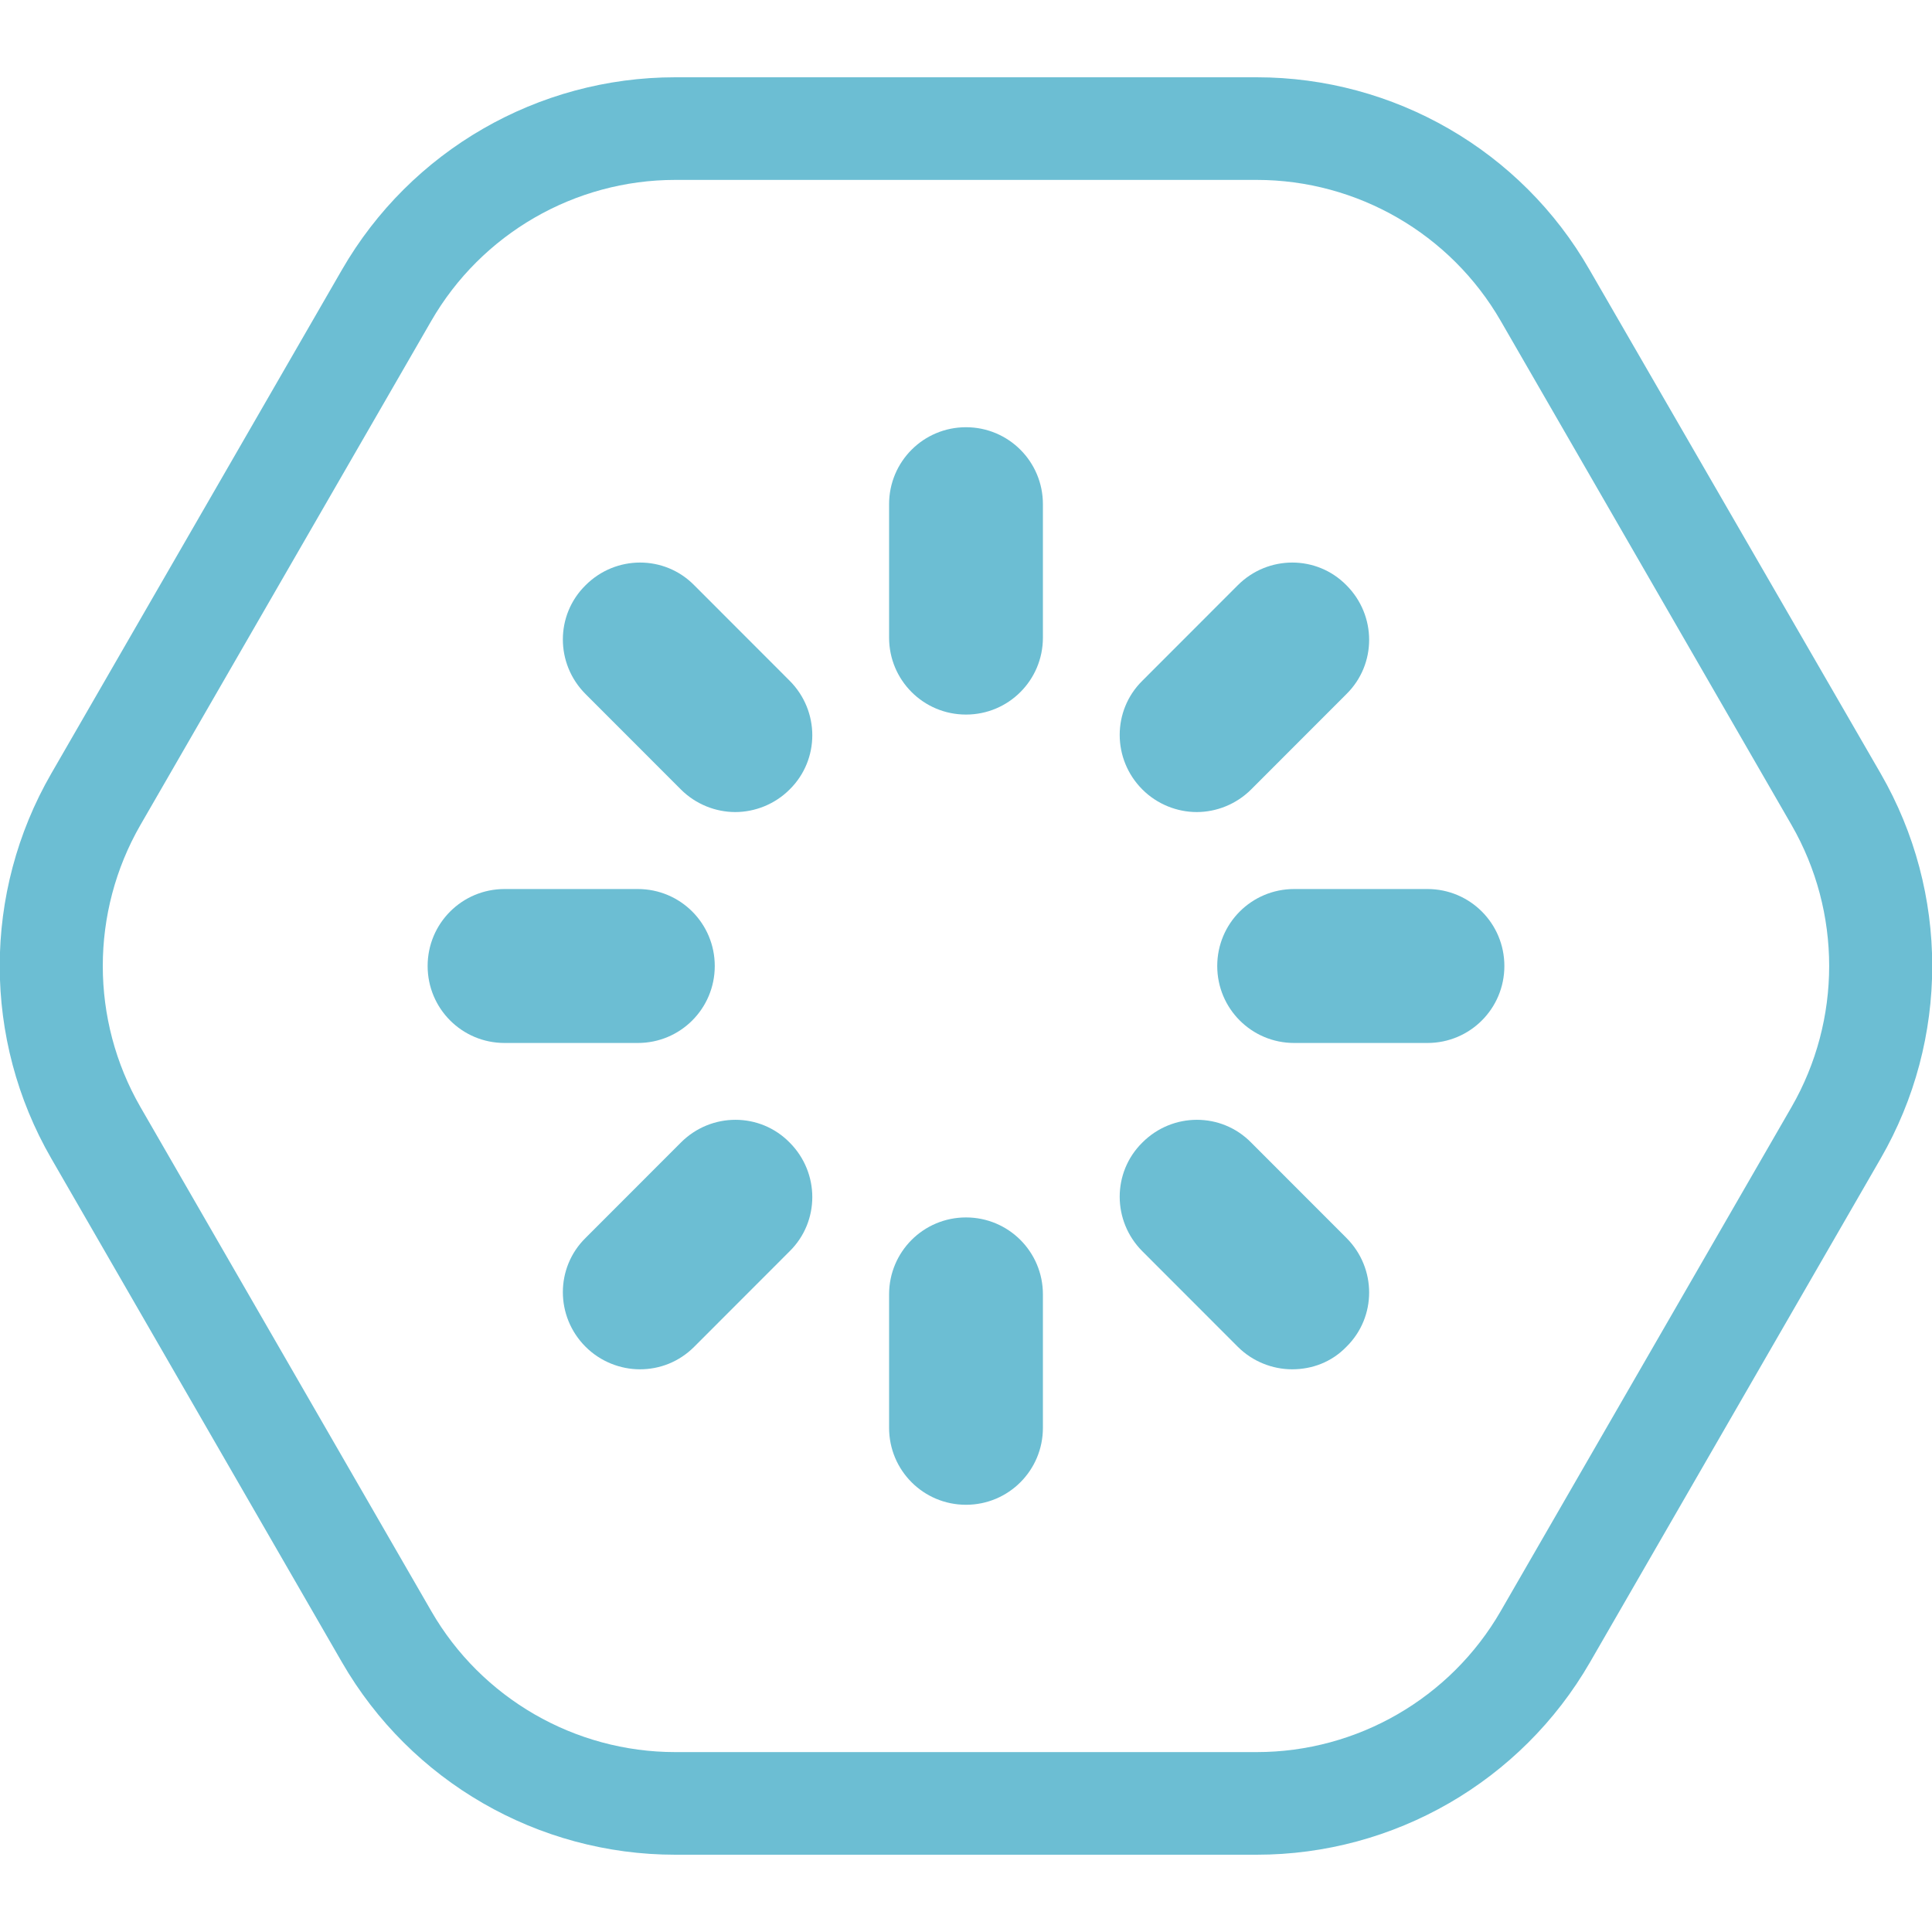
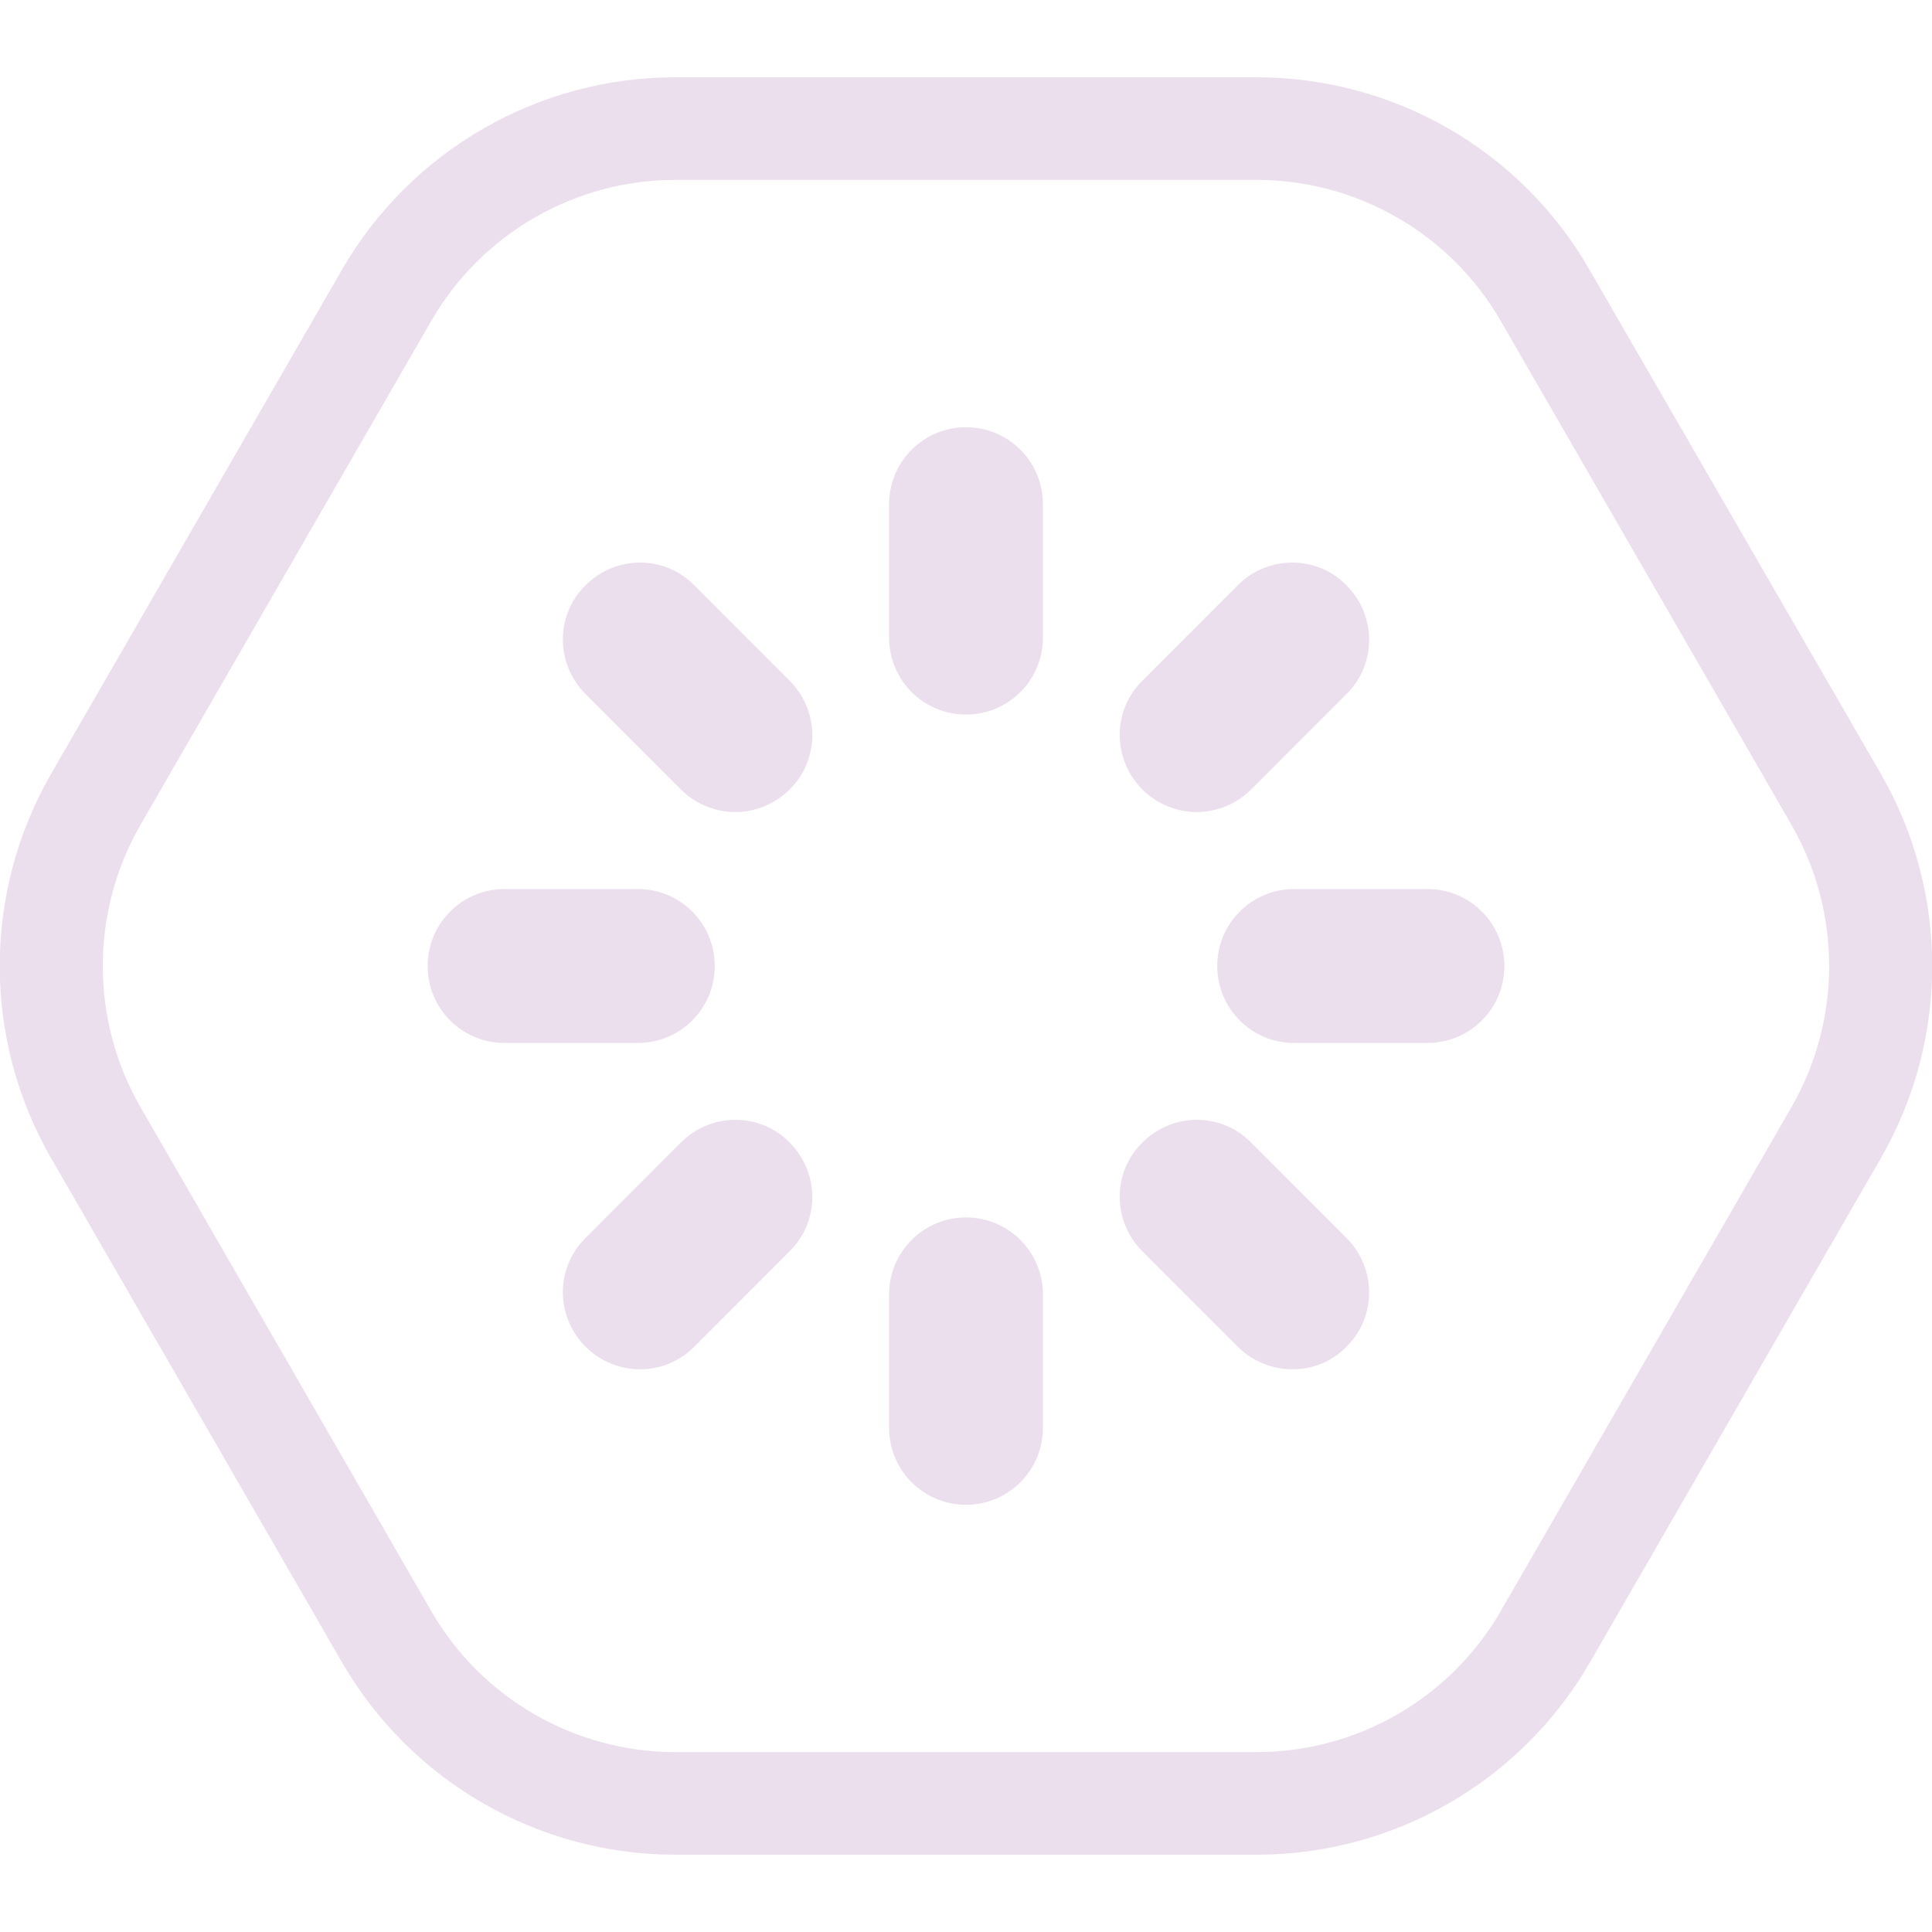
<svg xmlns="http://www.w3.org/2000/svg" width="100" height="100" viewBox="0 0 100 100" fill="none">
  <g clip-path="url(#clip0)">
-     <path d="M65.047 9.312C70.249 9.312 75.079 12.101 77.68 16.616L92.727 42.696C95.328 47.211 95.328 52.789 92.727 57.304L77.68 83.385C75.079 87.9 70.249 90.688 65.047 90.688H34.951C29.75 90.688 24.919 87.9 22.319 83.385L7.271 57.304C4.67 52.789 4.67 47.211 7.271 42.696L22.319 16.616C24.919 12.101 29.75 9.312 34.951 9.312H65.047ZM65.047 4H34.951C27.839 4 21.257 7.798 17.701 13.96L2.653 40.04C-0.903 46.202 -0.903 53.798 2.653 59.96L17.701 86.04C21.257 92.202 27.839 96 34.951 96H65.047C72.159 96 78.741 92.202 82.297 86.04L97.345 59.96C100.901 53.798 100.901 46.202 97.345 40.04L82.271 13.96C78.741 7.798 72.159 4 65.047 4Z" fill="#6CBED3" />
-     <path d="M73.885 53.984H66.985C64.782 53.984 63.004 52.204 63.004 50C63.004 47.796 64.782 46.016 66.985 46.016H73.885C76.088 46.016 77.866 47.796 77.866 50C77.866 52.204 76.088 53.984 73.885 53.984Z" fill="#6CBED3" />
-     <path d="M50 77.887C47.797 77.887 46.019 76.107 46.019 73.903V66.998C46.019 64.793 47.797 63.014 50 63.014C52.203 63.014 53.981 64.793 53.981 66.998V73.903C53.981 76.107 52.203 77.887 50 77.887Z" fill="#6CBED3" />
-     <path d="M66.879 70.875C65.871 70.875 64.835 70.477 64.066 69.707L59.13 64.767C57.564 63.2 57.564 60.677 59.13 59.136C60.695 57.569 63.217 57.569 64.756 59.136L69.692 64.076C71.258 65.643 71.258 68.166 69.692 69.707C68.922 70.504 67.914 70.875 66.879 70.875Z" fill="#6CBED3" />
-     <path d="M33.121 70.875C32.112 70.875 31.078 70.477 30.308 69.707C28.742 68.14 28.742 65.617 30.308 64.076L35.244 59.136C36.81 57.569 39.331 57.569 40.87 59.136C42.436 60.703 42.436 63.226 40.87 64.767L35.934 69.707C35.138 70.504 34.13 70.875 33.121 70.875Z" fill="#6CBED3" />
-     <path d="M61.943 42.032C60.934 42.032 59.899 41.634 59.13 40.864C57.564 39.297 57.564 36.774 59.13 35.233L64.066 30.293C65.632 28.726 68.153 28.726 69.692 30.293C71.258 31.86 71.258 34.383 69.692 35.924L64.756 40.864C63.986 41.634 62.951 42.032 61.943 42.032Z" fill="#6CBED3" />
-     <path d="M50 36.986C47.797 36.986 46.019 35.207 46.019 33.002V26.097C46.019 23.893 47.797 22.113 50 22.113C52.203 22.113 53.981 23.893 53.981 26.097V33.002C53.981 35.207 52.203 36.986 50 36.986Z" fill="#6CBED3" />
-     <path d="M33.015 53.984H26.115C23.912 53.984 22.134 52.204 22.134 50C22.134 47.796 23.912 46.016 26.115 46.016H33.015C35.218 46.016 36.996 47.796 36.996 50C36.996 52.204 35.218 53.984 33.015 53.984Z" fill="#6CBED3" />
-     <path d="M38.057 42.032C37.049 42.032 36.014 41.634 35.244 40.864L30.308 35.924C28.742 34.357 28.742 31.834 30.308 30.293C31.874 28.726 34.395 28.726 35.934 30.293L40.87 35.233C42.436 36.8 42.436 39.323 40.87 40.864C40.101 41.634 39.066 42.032 38.057 42.032Z" fill="#6CBED3" />
+     <path d="M65.047 9.312C70.249 9.312 75.079 12.101 77.68 16.616L92.727 42.696C95.328 47.211 95.328 52.789 92.727 57.304L77.68 83.385C75.079 87.9 70.249 90.688 65.047 90.688H34.951C29.75 90.688 24.919 87.9 22.319 83.385L7.271 57.304C4.67 52.789 4.67 47.211 7.271 42.696L22.319 16.616C24.919 12.101 29.75 9.312 34.951 9.312H65.047ZM65.047 4H34.951C27.839 4 21.257 7.798 17.701 13.96L2.653 40.04C-0.903 46.202 -0.903 53.798 2.653 59.96L17.701 86.04C21.257 92.202 27.839 96 34.951 96H65.047C72.159 96 78.741 92.202 82.297 86.04L97.345 59.96C100.901 53.798 100.901 46.202 97.345 40.04L82.271 13.96C78.741 7.798 72.159 4 65.047 4Z" fill="#ecdfed" />
+     <path d="M73.885 53.984H66.985C64.782 53.984 63.004 52.204 63.004 50C63.004 47.796 64.782 46.016 66.985 46.016H73.885C76.088 46.016 77.866 47.796 77.866 50C77.866 52.204 76.088 53.984 73.885 53.984Z" fill="#ecdfed" />
+     <path d="M50 77.887C47.797 77.887 46.019 76.107 46.019 73.903V66.998C46.019 64.793 47.797 63.014 50 63.014C52.203 63.014 53.981 64.793 53.981 66.998V73.903C53.981 76.107 52.203 77.887 50 77.887Z" fill="#ecdfed" />
+     <path d="M66.879 70.875C65.871 70.875 64.835 70.477 64.066 69.707L59.13 64.767C57.564 63.2 57.564 60.677 59.13 59.136C60.695 57.569 63.217 57.569 64.756 59.136L69.692 64.076C71.258 65.643 71.258 68.166 69.692 69.707C68.922 70.504 67.914 70.875 66.879 70.875Z" fill="#ecdfed" />
+     <path d="M33.121 70.875C32.112 70.875 31.078 70.477 30.308 69.707C28.742 68.14 28.742 65.617 30.308 64.076L35.244 59.136C36.81 57.569 39.331 57.569 40.87 59.136C42.436 60.703 42.436 63.226 40.87 64.767L35.934 69.707C35.138 70.504 34.13 70.875 33.121 70.875Z" fill="#ecdfed" />
+     <path d="M61.943 42.032C60.934 42.032 59.899 41.634 59.13 40.864C57.564 39.297 57.564 36.774 59.13 35.233L64.066 30.293C65.632 28.726 68.153 28.726 69.692 30.293C71.258 31.86 71.258 34.383 69.692 35.924L64.756 40.864C63.986 41.634 62.951 42.032 61.943 42.032Z" fill="#ecdfed" />
+     <path d="M50 36.986C47.797 36.986 46.019 35.207 46.019 33.002V26.097C46.019 23.893 47.797 22.113 50 22.113C52.203 22.113 53.981 23.893 53.981 26.097V33.002C53.981 35.207 52.203 36.986 50 36.986Z" fill="#ecdfed" />
+     <path d="M33.015 53.984H26.115C23.912 53.984 22.134 52.204 22.134 50C22.134 47.796 23.912 46.016 26.115 46.016H33.015C35.218 46.016 36.996 47.796 36.996 50C36.996 52.204 35.218 53.984 33.015 53.984Z" fill="#ecdfed" />
+     <path d="M38.057 42.032C37.049 42.032 36.014 41.634 35.244 40.864L30.308 35.924C28.742 34.357 28.742 31.834 30.308 30.293C31.874 28.726 34.395 28.726 35.934 30.293L40.87 35.233C42.436 36.8 42.436 39.323 40.87 40.864C40.101 41.634 39.066 42.032 38.057 42.032Z" fill="#ecdfed" />
  </g>
  <defs>
    <clipPath id="clip0">
-       <rect width="100" height="92" fill="#6CBED3" transform="translate(0 4)" />
+       <rect width="100" height="92" fill="#ecdfed" transform="translate(0 4)" />
    </clipPath>
  </defs>
</svg>
